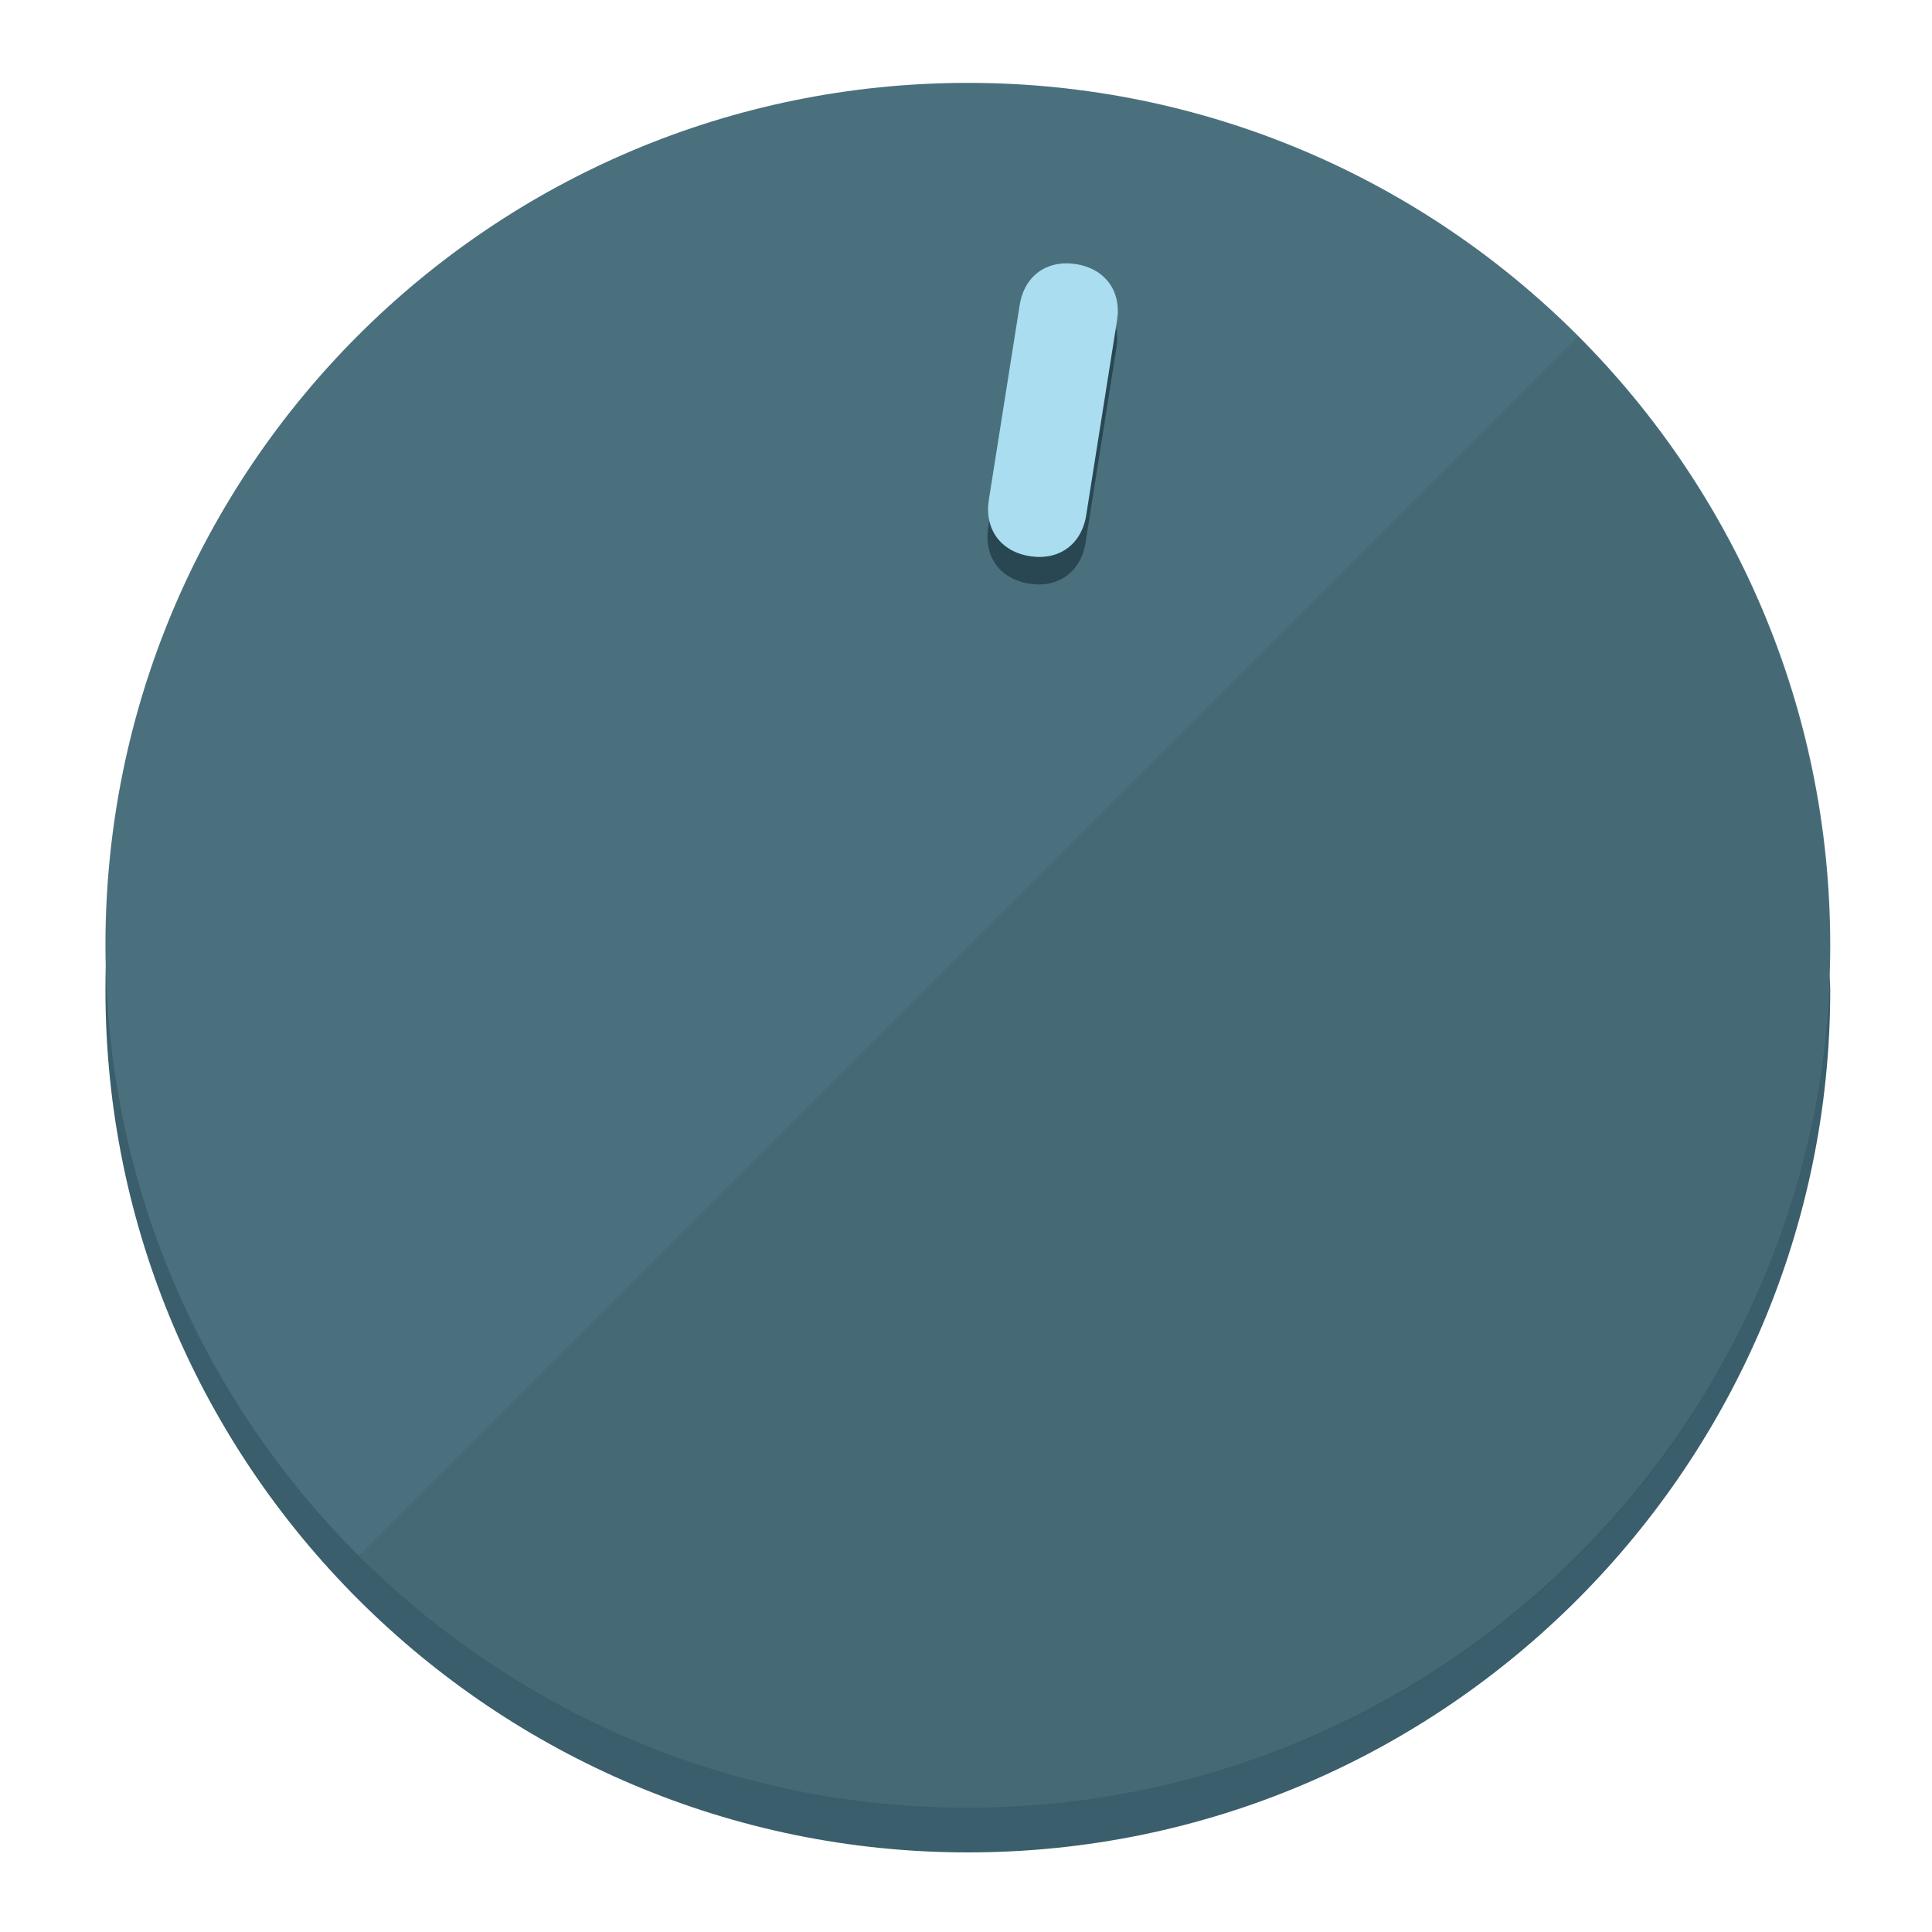
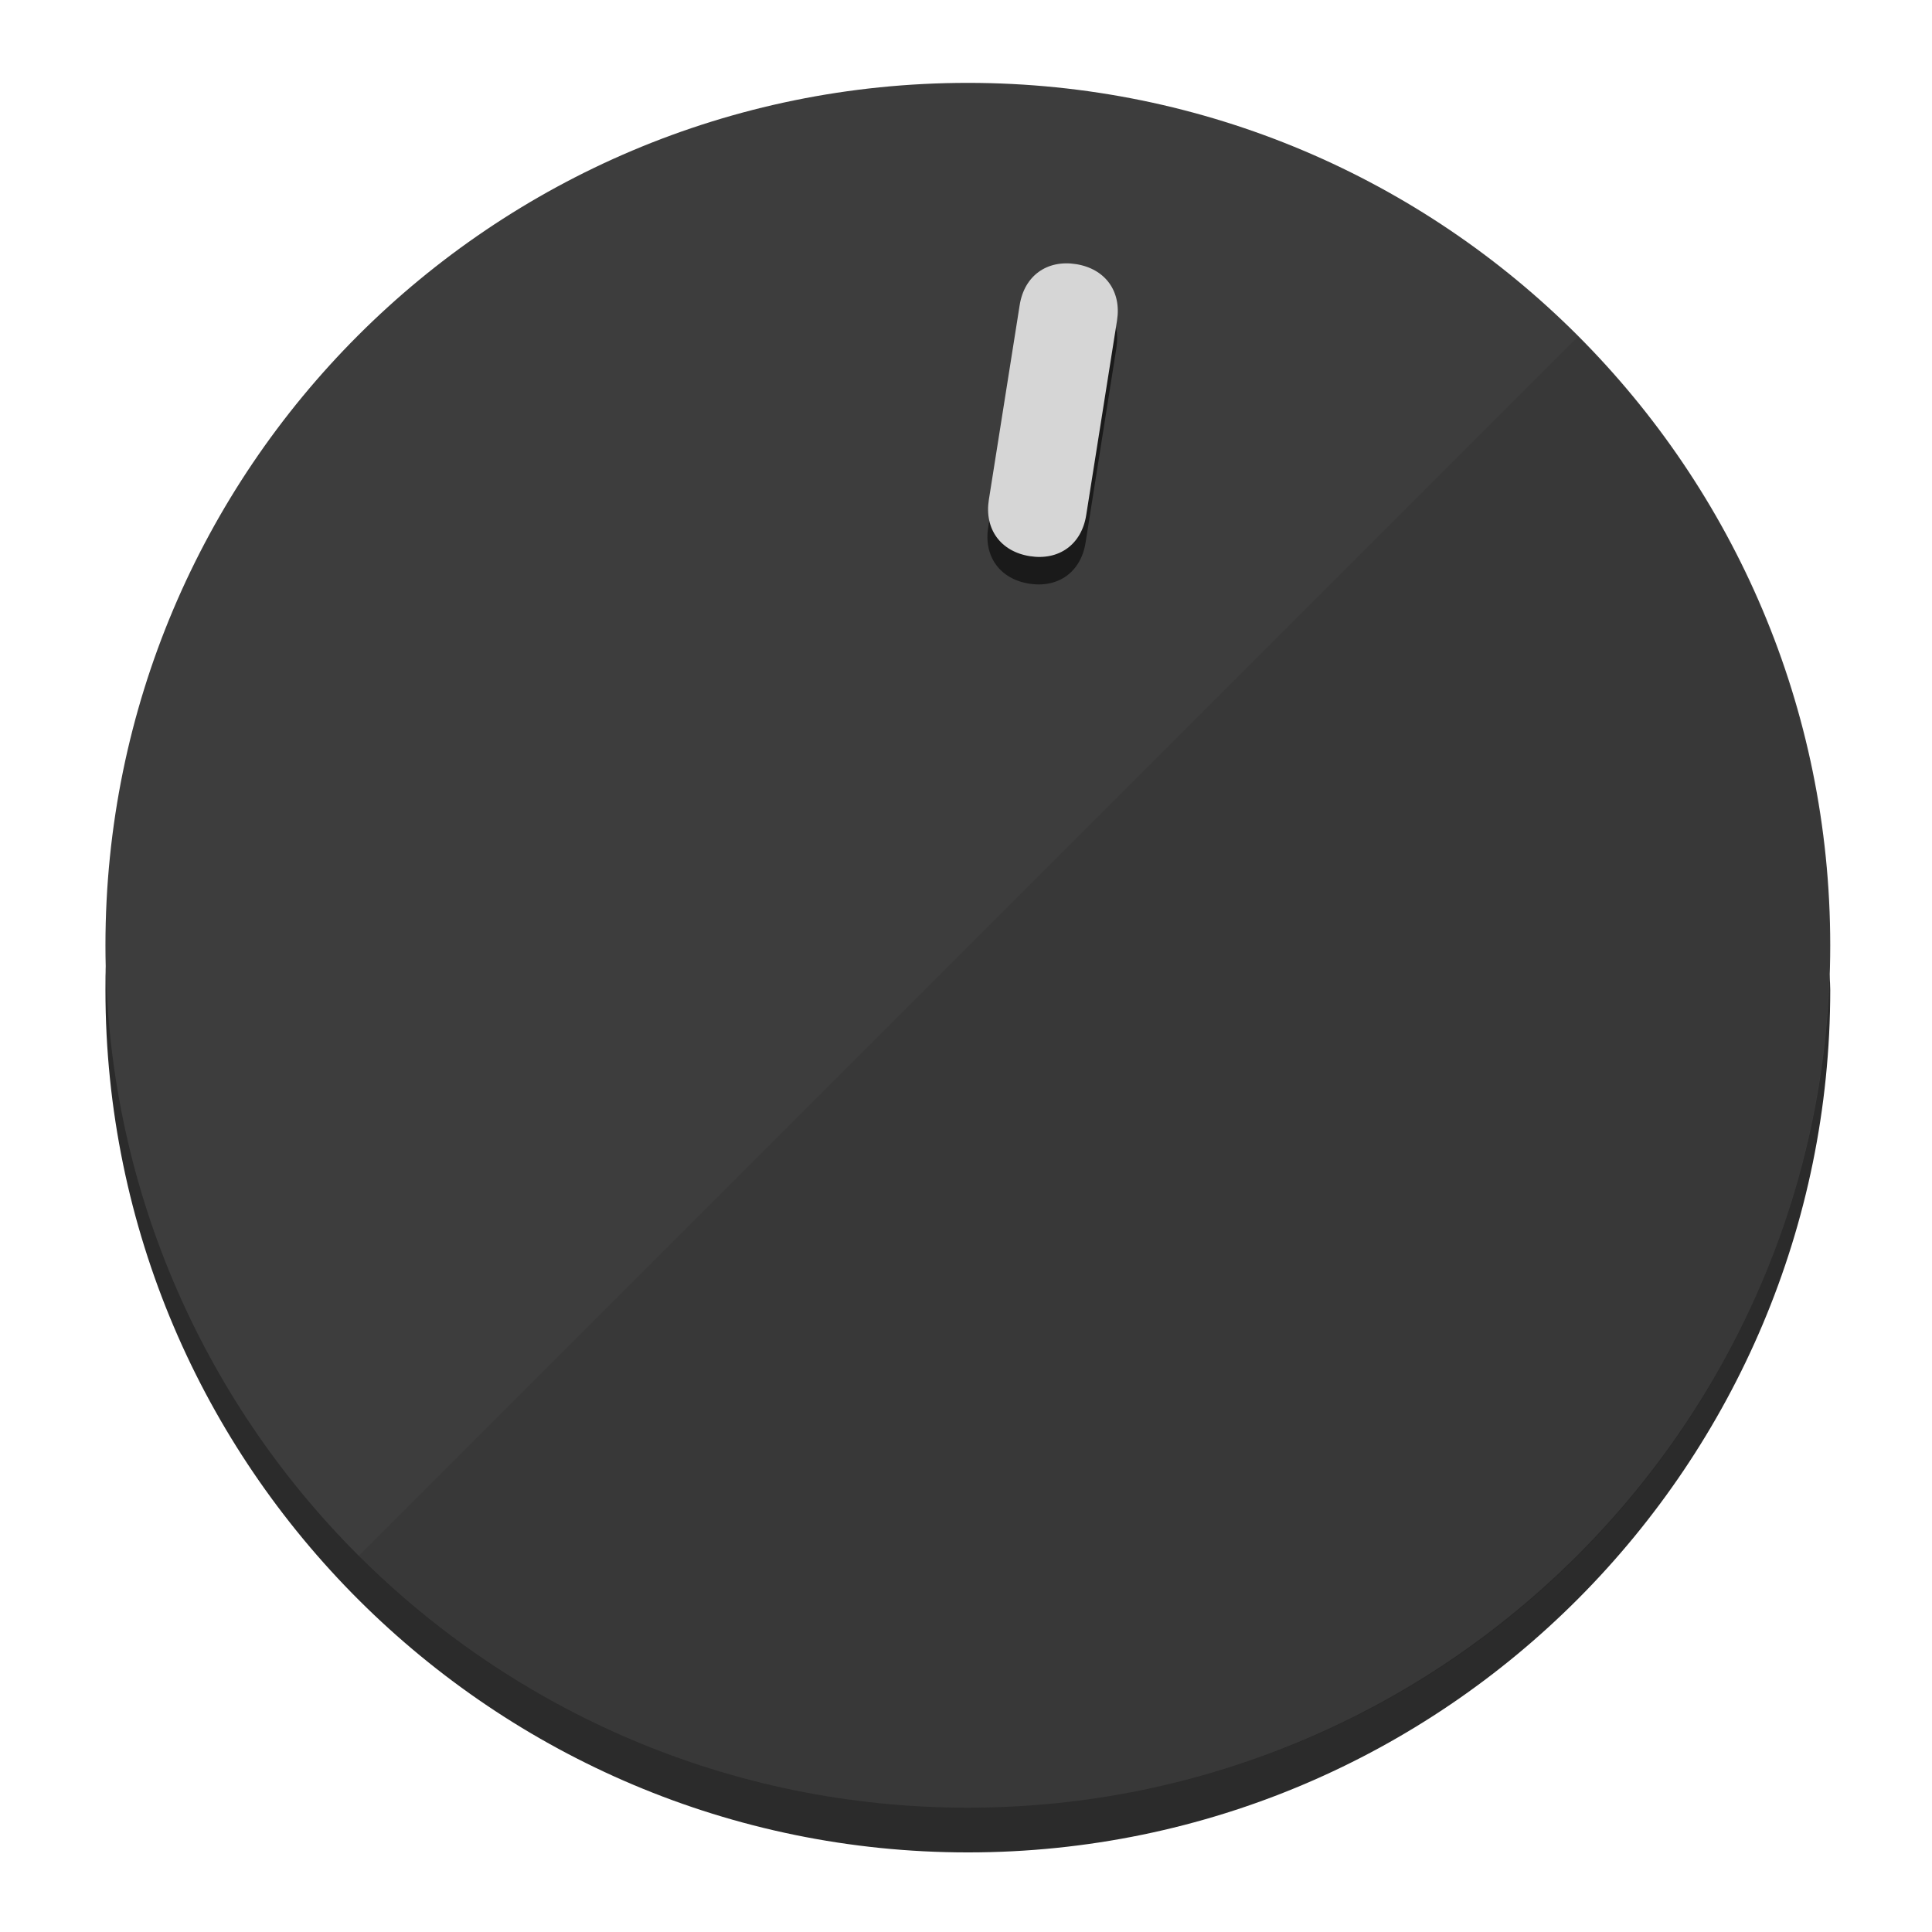
<svg xmlns="http://www.w3.org/2000/svg" height="120px" width="120px" version="1.1" id="Layer_1" viewBox="0 0 496.8 496.8" xml:space="preserve">
  <defs id="defs23" />
  <g id="g3158">
-     <path style="display:inline;fill:#3A5E6B;fill-opacity:1;stroke-width:1.584" d="m 248.875,445.92 c 116.582,0 212.89,-91.238 220.493,-205.286 0,5.069 1.267,8.87 1.267,13.939 0,121.651 -98.842,221.76 -221.76,221.76 -121.651,0 -221.76,-98.842 -221.76,-221.76 0,-5.069 0,-8.87 1.267,-13.939 7.603,114.048 103.91,205.286 220.493,205.286 z" id="path8" />
-     <circle style="display:inline;fill:#4B707D;fill-opacity:1;stroke-width:1.584" cx="248.875" cy="243.071" r="221.76" id="circle12" />
-     <path style="display:inline;fill:#294752;fill-opacity:0.154;stroke-width:1.587" d="m 405.744,86.606 c 86.308,86.308 86.308,227.193 0,313.5 -86.308,86.308 -227.193,86.308 -313.5,0" id="path14" />
+     <path style="display:inline;fill:#2B2B2B;fill-opacity:1;stroke-width:1.584" d="m 248.875,445.92 c 116.582,0 212.89,-91.238 220.493,-205.286 0,5.069 1.267,8.87 1.267,13.939 0,121.651 -98.842,221.76 -221.76,221.76 -121.651,0 -221.76,-98.842 -221.76,-221.76 0,-5.069 0,-8.87 1.267,-13.939 7.603,114.048 103.91,205.286 220.493,205.286 z" id="path8" />
+     <circle style="display:inline;fill:#3D3D3D;fill-opacity:1;stroke-width:1.584" cx="248.875" cy="243.071" r="221.76" id="circle12" />
+     <path style="display:inline;fill:#1A1A1A;fill-opacity:0.154;stroke-width:1.587" d="m 405.744,86.606 c 86.308,86.308 86.308,227.193 0,313.5 -86.308,86.308 -227.193,86.308 -313.5,0" id="path14" />
  </g>
  <g id="g3198">
    <circle style="display:none;fill:#000000;fill-opacity:0;stroke-width:1.584" cx="283.513" cy="201.714" r="221.76" id="circle12-3" transform="rotate(9)" />
-     <path style="display:inline;fill:#294752;fill-opacity:1;stroke-width:1.584" d="m 279.14,139.552 c -1.189,7.51 -6.989,11.723 -14.498,10.534 v 0 c -7.51,-1.189 -11.723,-6.989 -10.534,-14.498 l 7.929,-50.064 c 1.189,-7.51 6.989,-11.723 14.498,-10.534 v 0 c 7.51,1.189 11.723,6.989 10.534,14.498 z" id="path3789" />
-     <path style="display:inline;fill:#AADDF0;stroke-width:1.584" d="m 279.307,132.48 c -1.189,7.51 -6.989,11.723 -14.498,10.534 v 0 c -7.51,-1.189 -11.723,-6.989 -10.534,-14.498 l 7.929,-50.064 c 1.189,-7.51 6.989,-11.723 14.498,-10.534 v 0 c 7.51,1.189 11.723,6.989 10.534,14.498 z" id="path915" />
+     <path style="display:inline;fill:#1A1A1A;fill-opacity:1;stroke-width:1.584" d="m 279.14,139.552 c -1.189,7.51 -6.989,11.723 -14.498,10.534 v 0 c -7.51,-1.189 -11.723,-6.989 -10.534,-14.498 l 7.929,-50.064 c 1.189,-7.51 6.989,-11.723 14.498,-10.534 v 0 c 7.51,1.189 11.723,6.989 10.534,14.498 z" id="path3789" />
+     <path style="display:inline;fill:#D6D6D6;stroke-width:1.584" d="m 279.307,132.48 c -1.189,7.51 -6.989,11.723 -14.498,10.534 v 0 c -7.51,-1.189 -11.723,-6.989 -10.534,-14.498 l 7.929,-50.064 c 1.189,-7.51 6.989,-11.723 14.498,-10.534 v 0 c 7.51,1.189 11.723,6.989 10.534,14.498 z" id="path915" />
  </g>
</svg>
